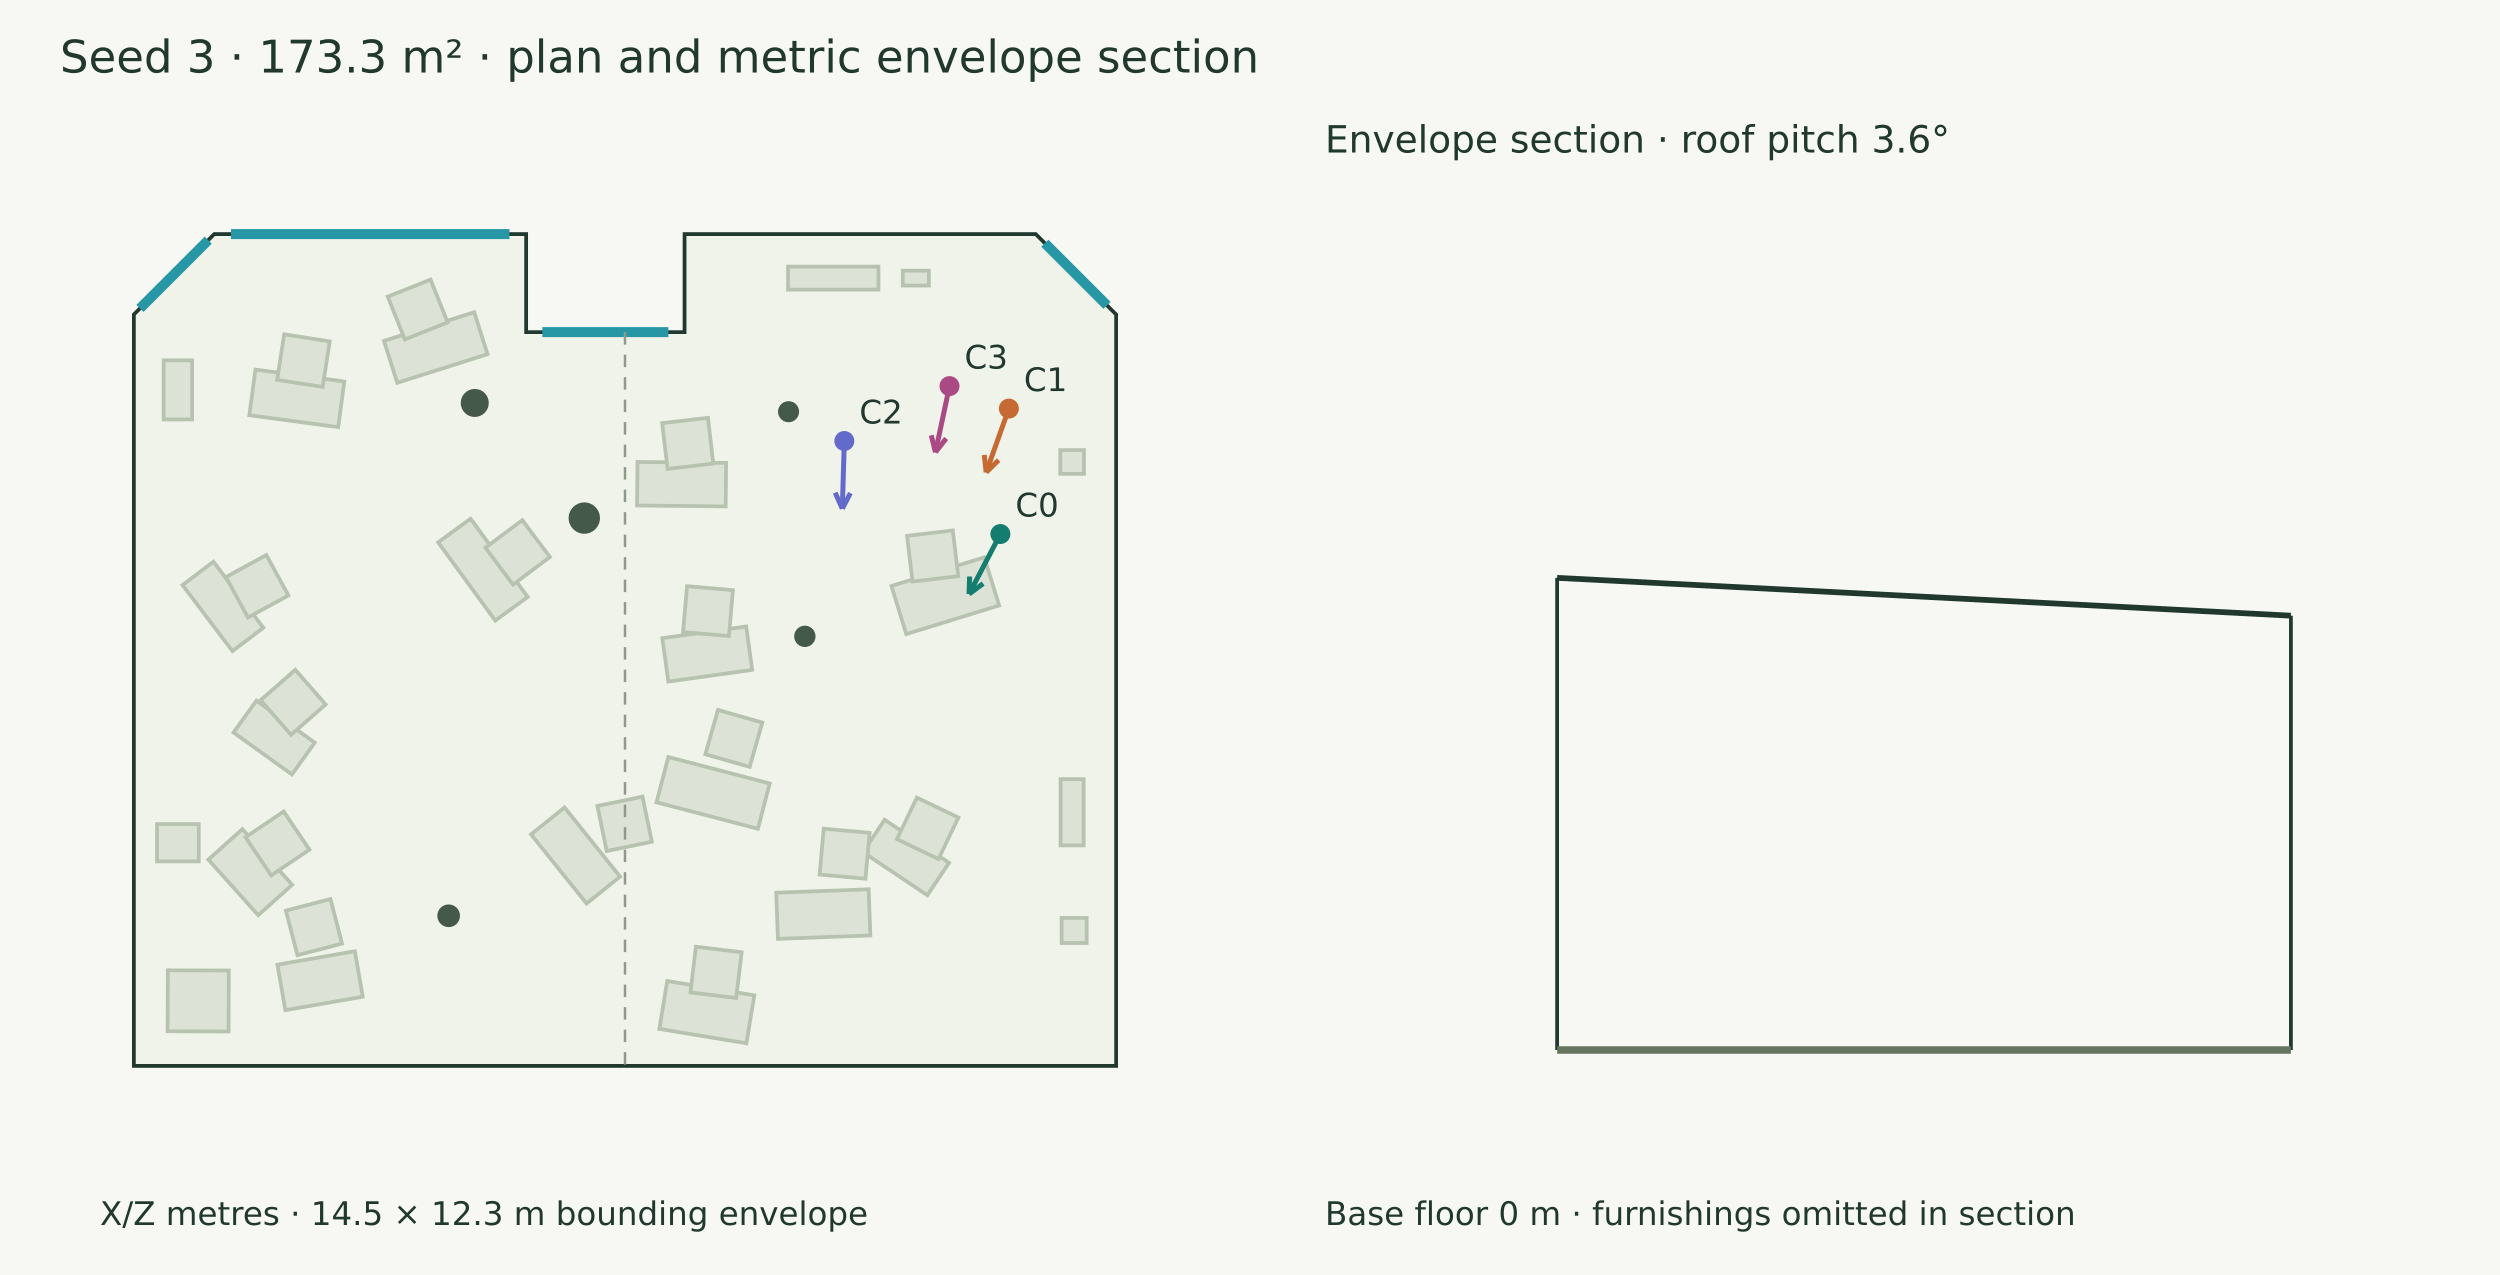
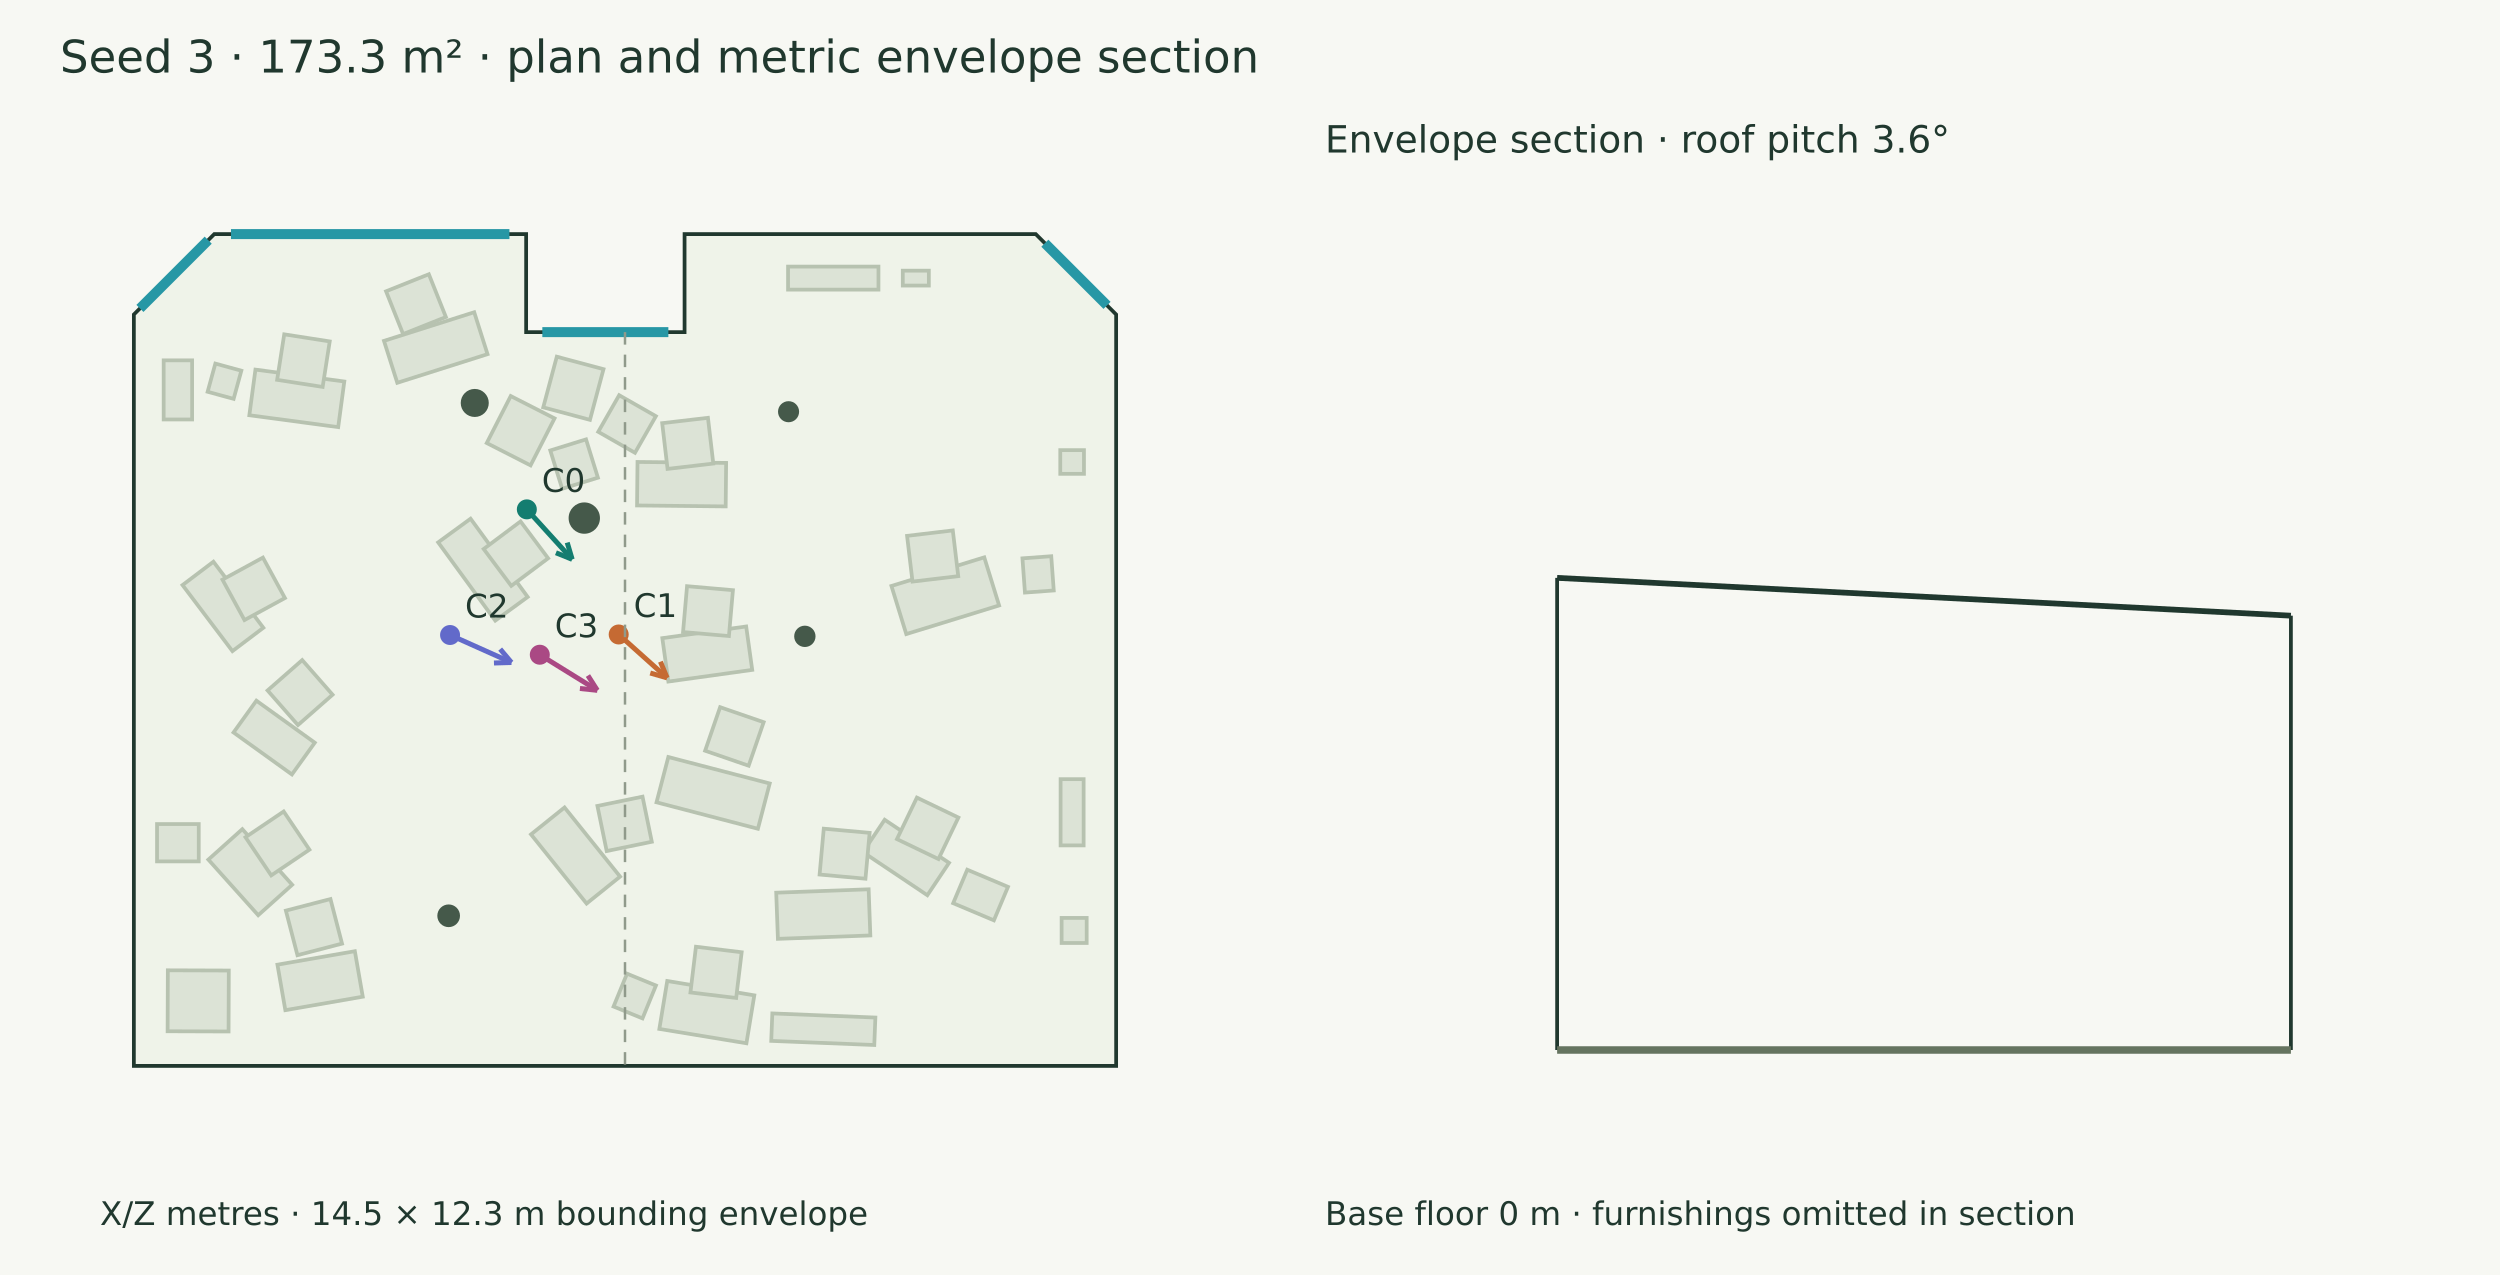
<svg xmlns="http://www.w3.org/2000/svg" width="1000" height="510" viewBox="0 0 1000 510">
  <rect width="100%" height="100%" fill="#f7f8f3" />
  <g font-family="DejaVu Sans" fill="#20382e">
    <text x="24.000" y="29.000" font-size="18">Seed 3 · 173.3 m² · plan and metric envelope section</text>
    <polygon points="85.704,93.637 210.454,93.637 210.454,132.848 273.827,132.848 273.827,93.637 414.296,93.637 446.455,125.795 446.455,426.363 53.545,426.363 53.545,125.795" fill="#eff3e9" stroke="#20382e" stroke-width="1.5" />
    <polygon points="145.107,398.677 114.140,404.068 110.972,385.869 141.939,380.478" fill="#dce3d6" stroke="#b7c2b0" stroke-width="1.5" />
    <polygon points="136.810,377.447 118.980,382.076 114.351,364.246 132.181,359.617" fill="#dce3d6" stroke="#b7c2b0" stroke-width="1.5" />
    <polygon points="300.889,267.951 267.347,272.622 264.928,255.258 298.470,250.587" fill="#dce3d6" stroke="#b7c2b0" stroke-width="1.5" />
    <polygon points="291.568,254.423 273.216,252.820 274.819,234.468 293.171,236.072" fill="#dce3d6" stroke="#b7c2b0" stroke-width="1.5" />
    <polygon points="370.935,358.093 345.193,340.857 353.866,327.903 379.608,345.139" fill="#dce3d6" stroke="#b7c2b0" stroke-width="1.5" />
    <polygon points="375.380,343.624 358.777,335.644 366.757,319.041 383.360,327.021" fill="#dce3d6" stroke="#b7c2b0" stroke-width="1.5" />
    <polygon points="198.107,248.246 175.266,216.941 188.230,207.482 211.071,238.787" fill="#dce3d6" stroke="#b7c2b0" stroke-width="1.5" />
-     <polygon points="205.206,233.843 194.168,219.095 208.916,208.057 219.954,222.805" fill="#dce3d6" stroke="#b7c2b0" stroke-width="1.5" />
+     <polygon points="204.505,234.350 193.467,219.602 208.215,208.564 219.253,223.312" fill="#dce3d6" stroke="#b7c2b0" stroke-width="1.5" />
    <polygon points="290.269,202.562 254.817,202.184 255.003,184.783 290.454,185.161" fill="#dce3d6" stroke="#b7c2b0" stroke-width="1.5" />
    <polygon points="285.317,185.421 267.021,187.561 264.880,169.265 283.176,167.124" fill="#dce3d6" stroke="#b7c2b0" stroke-width="1.5" />
    <polygon points="103.281,366.084 83.341,343.844 96.924,331.666 116.864,353.906" fill="#dce3d6" stroke="#b7c2b0" stroke-width="1.5" />
    <polygon points="108.493,350.162 98.194,334.888 113.467,324.590 123.766,339.863" fill="#dce3d6" stroke="#b7c2b0" stroke-width="1.5" />
    <polygon points="348.134,374.180 311.164,375.536 310.487,357.075 347.457,355.719" fill="#dce3d6" stroke="#b7c2b0" stroke-width="1.5" />
    <polygon points="347.852,333.139 346.183,351.484 327.837,349.815 329.507,331.469" fill="#dce3d6" stroke="#b7c2b0" stroke-width="1.5" />
    <polygon points="399.641,242.173 362.511,253.628 356.575,234.386 393.705,222.931" fill="#dce3d6" stroke="#b7c2b0" stroke-width="1.5" />
    <polygon points="383.297,230.461 365.005,232.637 362.829,214.345 381.121,212.169" fill="#dce3d6" stroke="#b7c2b0" stroke-width="1.5" />
    <polygon points="234.629,361.418 212.401,333.756 225.807,322.984 248.035,350.645" fill="#dce3d6" stroke="#b7c2b0" stroke-width="1.5" />
    <polygon points="242.676,340.418 238.965,322.374 257.009,318.663 260.720,336.707" fill="#dce3d6" stroke="#b7c2b0" stroke-width="1.5" />
    <polygon points="195.006,141.659 158.916,153.116 153.592,136.345 189.682,124.888" fill="#dce3d6" stroke="#b7c2b0" stroke-width="1.5" />
-     <polygon points="179.040,128.950 161.927,135.770 155.107,118.658 172.220,111.838" fill="#dce3d6" stroke="#b7c2b0" stroke-width="1.5" />
+     <polygon points="178.354,126.806 161.241,133.626 154.421,116.513 171.534,109.693" fill="#dce3d6" stroke="#b7c2b0" stroke-width="1.5" />
    <polygon points="303.159,331.509 262.607,320.925 267.335,302.809 307.887,313.393" fill="#dce3d6" stroke="#b7c2b0" stroke-width="1.5" />
-     <polygon points="299.866,306.756 282.151,301.701 287.205,283.987 304.920,289.041" fill="#dce3d6" stroke="#b7c2b0" stroke-width="1.5" />
+     <polygon points="299.458,306.295 282.043,300.290 288.048,282.875 305.463,288.880" fill="#dce3d6" stroke="#b7c2b0" stroke-width="1.5" />
    <polygon points="116.762,309.787 93.410,292.988 102.557,280.272 125.910,297.072" fill="#dce3d6" stroke="#b7c2b0" stroke-width="1.5" />
-     <polygon points="116.408,293.929 104.260,280.080 118.109,267.933 130.256,281.782" fill="#dce3d6" stroke="#b7c2b0" stroke-width="1.5" />
+     <polygon points="119.177,290.028 107.030,276.179 120.879,264.032 133.026,277.880" fill="#dce3d6" stroke="#b7c2b0" stroke-width="1.5" />
    <polygon points="135.280,170.852 99.732,166.094 102.175,147.846 137.722,152.604" fill="#dce3d6" stroke="#b7c2b0" stroke-width="1.5" />
    <polygon points="129.056,154.770 110.854,151.935 113.689,133.733 131.891,136.568" fill="#dce3d6" stroke="#b7c2b0" stroke-width="1.5" />
    <polygon points="298.567,417.309 263.739,411.570 266.897,392.403 301.725,398.141" fill="#dce3d6" stroke="#b7c2b0" stroke-width="1.5" />
    <polygon points="294.462,399.187 276.173,396.981 278.380,378.692 296.669,380.899" fill="#dce3d6" stroke="#b7c2b0" stroke-width="1.5" />
    <polygon points="92.975,260.447 73.010,234.026 85.371,224.685 105.336,251.107" fill="#dce3d6" stroke="#b7c2b0" stroke-width="1.5" />
-     <polygon points="99.187,246.993 90.373,230.817 106.548,222.003 115.362,238.179" fill="#dce3d6" stroke="#b7c2b0" stroke-width="1.5" />
+     <polygon points="97.796,248.027 88.982,231.852 105.158,223.038 113.972,239.213" fill="#dce3d6" stroke="#b7c2b0" stroke-width="1.5" />
    <polygon points="361.119,108.265 371.539,108.265 371.539,114.225 361.119,114.225" fill="#dce3d6" stroke="#b7c2b0" stroke-width="1.5" />
    <polygon points="424.106,189.535 424.106,180.053 433.587,180.053 433.587,189.535" fill="#dce3d6" stroke="#b7c2b0" stroke-width="1.5" />
    <polygon points="315.220,106.640 351.383,106.640 351.383,115.851 315.220,115.851" fill="#dce3d6" stroke="#b7c2b0" stroke-width="1.5" />
    <polygon points="76.843,144.138 76.843,167.789 65.465,167.789 65.465,144.138" fill="#dce3d6" stroke="#b7c2b0" stroke-width="1.5" />
    <polygon points="424.241,338.162 424.241,311.662 433.452,311.662 433.452,338.162" fill="#dce3d6" stroke="#b7c2b0" stroke-width="1.5" />
    <polygon points="79.495,329.622 79.495,344.555 62.813,344.555 62.813,329.622" fill="#dce3d6" stroke="#b7c2b0" stroke-width="1.5" />
    <polygon points="91.425,412.593 67.044,412.501 67.136,388.120 91.517,388.212" fill="#dce3d6" stroke="#b7c2b0" stroke-width="1.5" />
    <polygon points="424.647,367.171 434.671,367.171 434.671,377.195 424.647,377.195" fill="#dce3d6" stroke="#b7c2b0" stroke-width="1.5" />
+     <polygon points="421.500,236.186 409.979,237.029 408.977,223.334 420.498,222.491" fill="#dce3d6" stroke="#b7c2b0" stroke-width="1.5" />
+     <polygon points="256.996,407.358 245.420,402.616 250.807,389.468 262.382,394.210" fill="#dce3d6" stroke="#b7c2b0" stroke-width="1.5" />
+     <polygon points="349.710,418.002 308.494,416.353 308.933,405.369 350.150,407.018" fill="#dce3d6" stroke="#b7c2b0" stroke-width="1.5" />
+     <polygon points="93.449,159.552 83.052,156.703 86.141,145.432 96.538,148.280" fill="#dce3d6" stroke="#b7c2b0" stroke-width="1.5" />
+     <polygon points="397.553,368.138 381.264,361.276 386.907,347.881 403.196,354.743" fill="#dce3d6" stroke="#b7c2b0" stroke-width="1.5" />
+     <polygon points="241.402,147.669 235.981,167.941 217.298,162.945 222.718,142.673" fill="#dce3d6" stroke="#b7c2b0" stroke-width="1.5" />
+     <polygon points="247.662,158.084 262.353,166.480 253.986,181.122 239.294,172.727" fill="#dce3d6" stroke="#b7c2b0" stroke-width="1.5" />
+     <polygon points="234.414,175.749 239.165,191.070 224.868,195.504 220.117,180.182" fill="#dce3d6" stroke="#b7c2b0" stroke-width="1.5" />
+     <polygon points="212.223,186.158 194.699,177.219 204.290,158.416 221.814,167.355" fill="#dce3d6" stroke="#b7c2b0" stroke-width="1.5" />
    <circle cx="321.943" cy="254.535" r="4.269" fill="#45594a" />
    <circle cx="233.716" cy="207.235" r="6.269" fill="#45594a" />
    <circle cx="179.463" cy="366.314" r="4.536" fill="#45594a" />
    <circle cx="315.424" cy="164.684" r="4.216" fill="#45594a" />
    <circle cx="189.901" cy="161.181" r="5.608" fill="#45594a" />
    <path d="M92.384,93.637 L203.774,93.637" stroke="#2797a5" stroke-width="4" fill="none" />
    <path d="M216.934,132.848 L267.347,132.848" stroke="#2797a5" stroke-width="4" fill="none" />
    <path d="M417.939,97.280 L442.812,122.153" stroke="#2797a5" stroke-width="4" fill="none" />
    <path d="M55.969,123.372 L83.280,96.060" stroke="#2797a5" stroke-width="4" fill="none" />
-     <path d="M400.155,213.614 L387.622,237.603" stroke="#147d70" stroke-width="2" fill="none" />
-     <path d="M387.622,237.603 L387.842,230.607" stroke="#147d70" stroke-width="2" fill="none" />
-     <path d="M387.622,237.603 L393.240,233.426" stroke="#147d70" stroke-width="2" fill="none" />
-     <circle cx="400.155" cy="213.614" r="4" fill="#147d70" />
-     <text x="406.155" y="206.614" font-size="13">C0</text>
-     <path d="M403.550,163.435 L394.463,188.937" stroke="#c56a33" stroke-width="2" fill="none" />
-     <path d="M394.463,188.937 L393.711,181.977" stroke="#c56a33" stroke-width="2" fill="none" />
-     <path d="M394.463,188.937 L399.447,184.021" stroke="#c56a33" stroke-width="2" fill="none" />
-     <circle cx="403.55" cy="163.435" r="4" fill="#c56a33" />
-     <text x="409.550" y="156.435" font-size="13">C1</text>
-     <path d="M337.735,176.402 L336.926,203.458" stroke="#626aca" stroke-width="2" fill="none" />
-     <path d="M336.926,203.458 L334.071,197.066" stroke="#626aca" stroke-width="2" fill="none" />
-     <path d="M336.926,203.458 L340.158,197.248" stroke="#626aca" stroke-width="2" fill="none" />
-     <circle cx="337.735" cy="176.402" r="4" fill="#626aca" />
-     <text x="343.735" y="169.402" font-size="13">C2</text>
-     <path d="M379.801,154.445 L374.177,180.910" stroke="#aa4984" stroke-width="2" fill="none" />
-     <path d="M374.177,180.910 L372.509,174.112" stroke="#aa4984" stroke-width="2" fill="none" />
-     <path d="M374.177,180.910 L378.465,175.378" stroke="#aa4984" stroke-width="2" fill="none" />
-     <circle cx="379.801" cy="154.445" r="4" fill="#aa4984" />
-     <text x="385.801" y="147.445" font-size="13">C3</text>
+     <path d="M210.732,203.746 L228.867,223.732" stroke="#147d70" stroke-width="2" fill="none" />
+     <path d="M228.867,223.732 L222.376,221.111" stroke="#147d70" stroke-width="2" fill="none" />
+     <path d="M228.867,223.732 L226.886,217.018" stroke="#147d70" stroke-width="2" fill="none" />
+     <circle cx="210.732" cy="203.746" r="4" fill="#147d70" />
+     <text x="216.732" y="196.746" font-size="13">C0</text>
+     <path d="M247.475,253.792 L266.832,271.147" stroke="#c56a33" stroke-width="2" fill="none" />
+     <path d="M266.832,271.147 L260.106,269.206" stroke="#c56a33" stroke-width="2" fill="none" />
+     <path d="M266.832,271.147 L264.171,264.672" stroke="#c56a33" stroke-width="2" fill="none" />
+     <circle cx="247.475" cy="253.792" r="4" fill="#c56a33" />
+     <text x="253.475" y="246.792" font-size="13">C1</text>
+     <path d="M180.025,254.000 L204.578,264.997" stroke="#626aca" stroke-width="2" fill="none" />
+     <path d="M204.578,264.997 L197.581,265.200" stroke="#626aca" stroke-width="2" fill="none" />
+     <path d="M204.578,264.997 L200.070,259.642" stroke="#626aca" stroke-width="2" fill="none" />
+     <circle cx="180.025" cy="254" r="4" fill="#626aca" />
+     <text x="186.025" y="247.000" font-size="13">C2</text>
+     <path d="M215.918,261.891 L238.932,276.126" stroke="#aa4984" stroke-width="2" fill="none" />
+     <path d="M238.932,276.126 L231.970,275.400" stroke="#aa4984" stroke-width="2" fill="none" />
+     <path d="M238.932,276.126 L235.174,270.221" stroke="#aa4984" stroke-width="2" fill="none" />
+     <circle cx="215.918" cy="261.891" r="4" fill="#aa4984" />
+     <text x="221.918" y="254.891" font-size="13">C3</text>
    <text x="40.000" y="490.000" font-size="13">X/Z metres · 14.5 × 12.3 m bounding envelope</text>
    <path d="M250.000,132.848 L250.000,426.363" stroke="#909a8b" stroke-width="1" stroke-dasharray="5 4" fill="none" />
    <path d="M622.848,231.150 L916.363,246.273" stroke="#20382e" stroke-width="2.3" fill="none" />
    <path d="M622.848,420.000 L622.848,231.150" stroke="#20382e" stroke-width="1.5" fill="none" />
    <path d="M916.363,420.000 L916.363,246.273" stroke="#20382e" stroke-width="1.5" fill="none" />
    <path d="M622.848,420.000 L916.363,420.000" stroke="#65745f" stroke-width="3" fill="none" />
    <path d="M622.848,420.000 L622.848,420.000" stroke="#8d9a85" stroke-width="1" fill="none" />
    <path d="M916.363,420.000 L916.363,420.000" stroke="#8d9a85" stroke-width="1" fill="none" />
    <text x="530.000" y="61.000" font-size="15">Envelope section · roof pitch 3.6°</text>
    <text x="530.000" y="490.000" font-size="13">Base floor 0 m · furnishings omitted in section</text>
  </g>
</svg>
